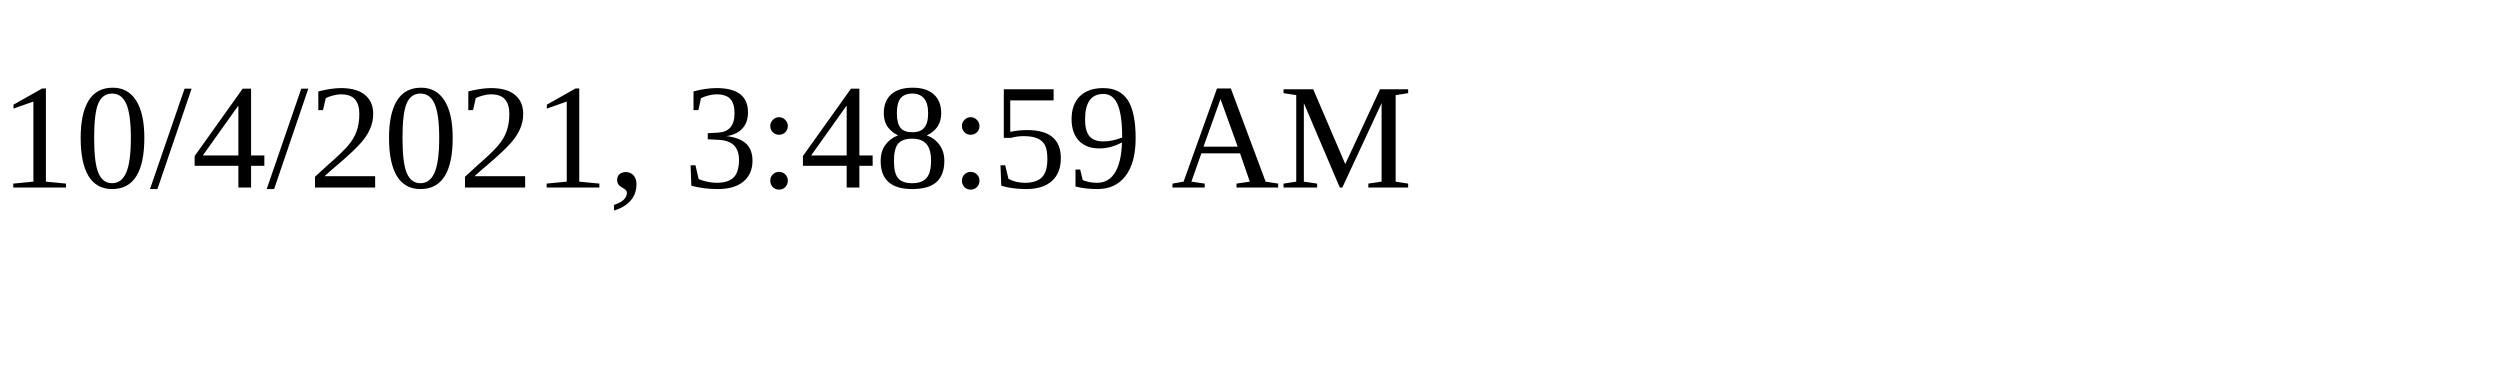
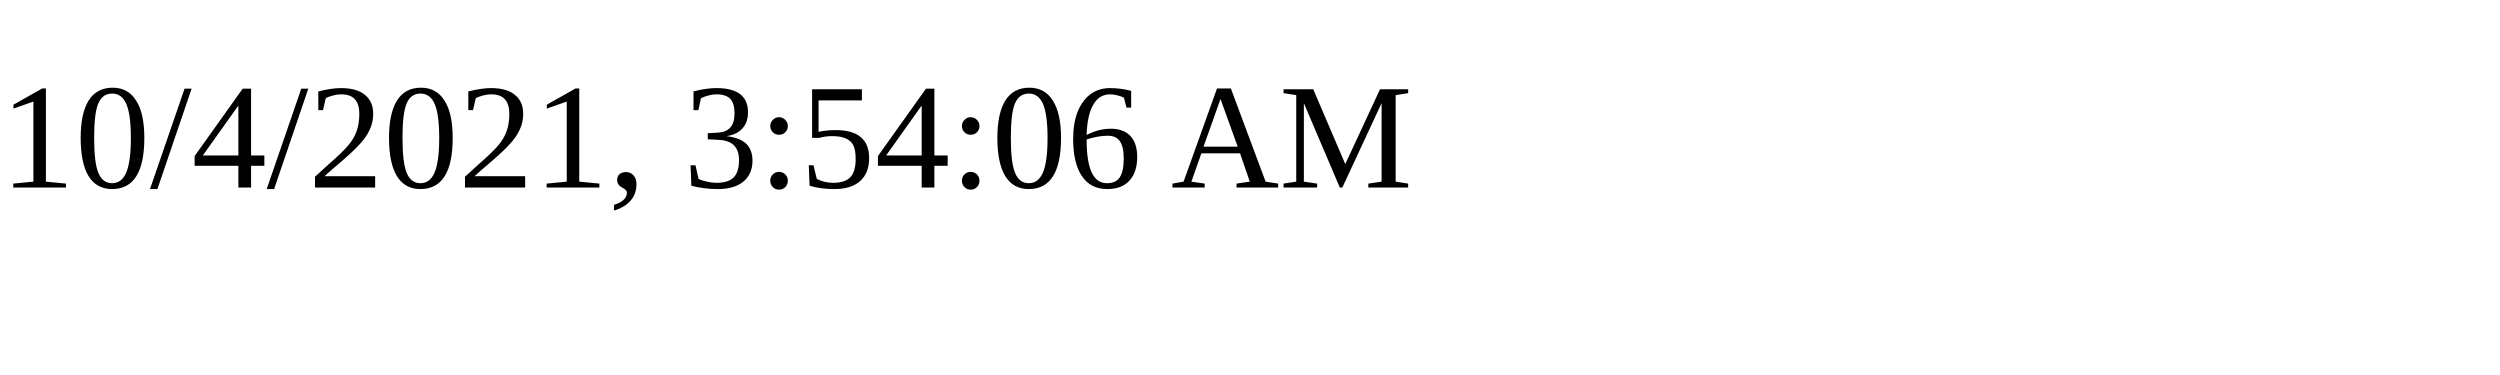
<svg xmlns="http://www.w3.org/2000/svg" height="30" width="200">
-   <text x="0" y="15">10/4/2021, 3:48:59 AM</text>
+   <text x="0" y="15">10/4/2021, 3:54:06 AM</text>
</svg>
